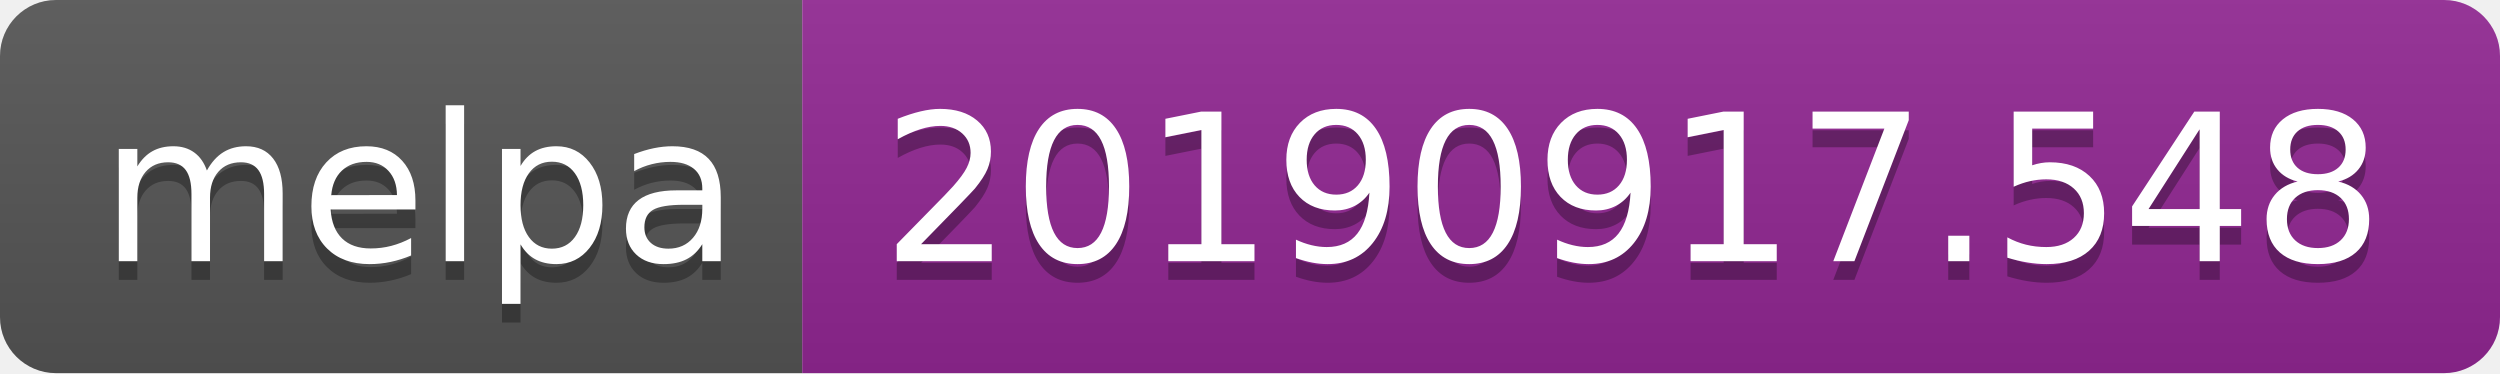
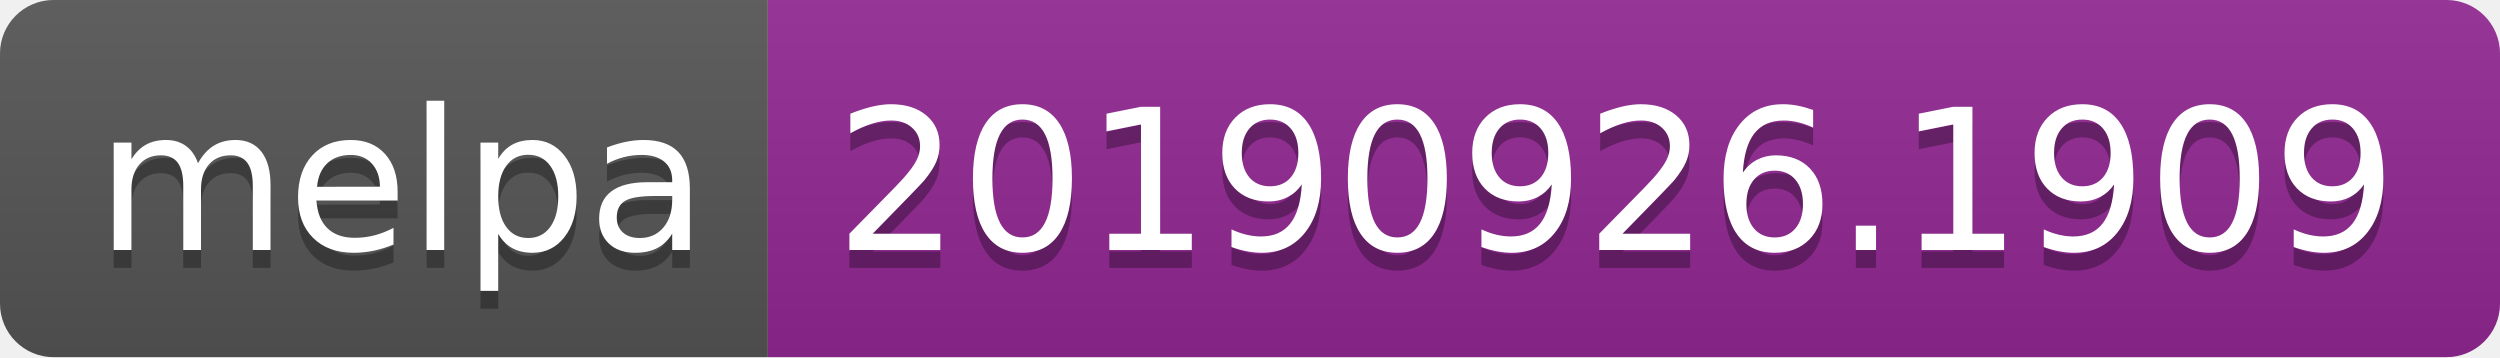
- <svg xmlns="http://www.w3.org/2000/svg" width="134" height="20">
+ <svg xmlns="http://www.w3.org/2000/svg" width="140" height="20">
  <linearGradient id="b" x2="0" y2="100%">
    <stop offset="0" stop-color="#bbb" stop-opacity=".1" />
    <stop offset="1" stop-opacity=".1" />
  </linearGradient>
  <clipPath id="a">
-     <rect width="134" height="20" rx="3" fill="#fff" />
+     <rect width="140" height="20" rx="3" fill="#fff" />
  </clipPath>
  <g clip-path="url(#a)">
    <path fill="#555" d="M0 0h43v20H0z" />
-     <path fill="#922793" d="M43 0h91v20H43z" />
-     <path fill="url(#b)" d="M0 0h134v20H0z" />
+     <path fill="#922793" d="M43 0h97v20H43z" />
+     <path fill="url(#b)" d="M0 0h140v20H0z" />
  </g>
  <g fill="#fff" text-anchor="middle" font-family="DejaVu Sans,Verdana,Geneva,sans-serif" font-size="110">
    <text x="225" y="150" fill="#010101" fill-opacity=".3" transform="scale(.1)" textLength="330">melpa</text>
    <text x="225" y="140" transform="scale(.1)" textLength="330">melpa</text>
-     <text x="875" y="150" fill="#010101" fill-opacity=".3" transform="scale(.1)" textLength="810">20190917.548</text>
-     <text x="875" y="140" transform="scale(.1)" textLength="810">20190917.548</text>
+     <text x="905" y="150" fill="#010101" fill-opacity=".3" transform="scale(.1)" textLength="870">20190926.1909</text>
+     <text x="905" y="140" transform="scale(.1)" textLength="870">20190926.1909</text>
  </g>
</svg>
